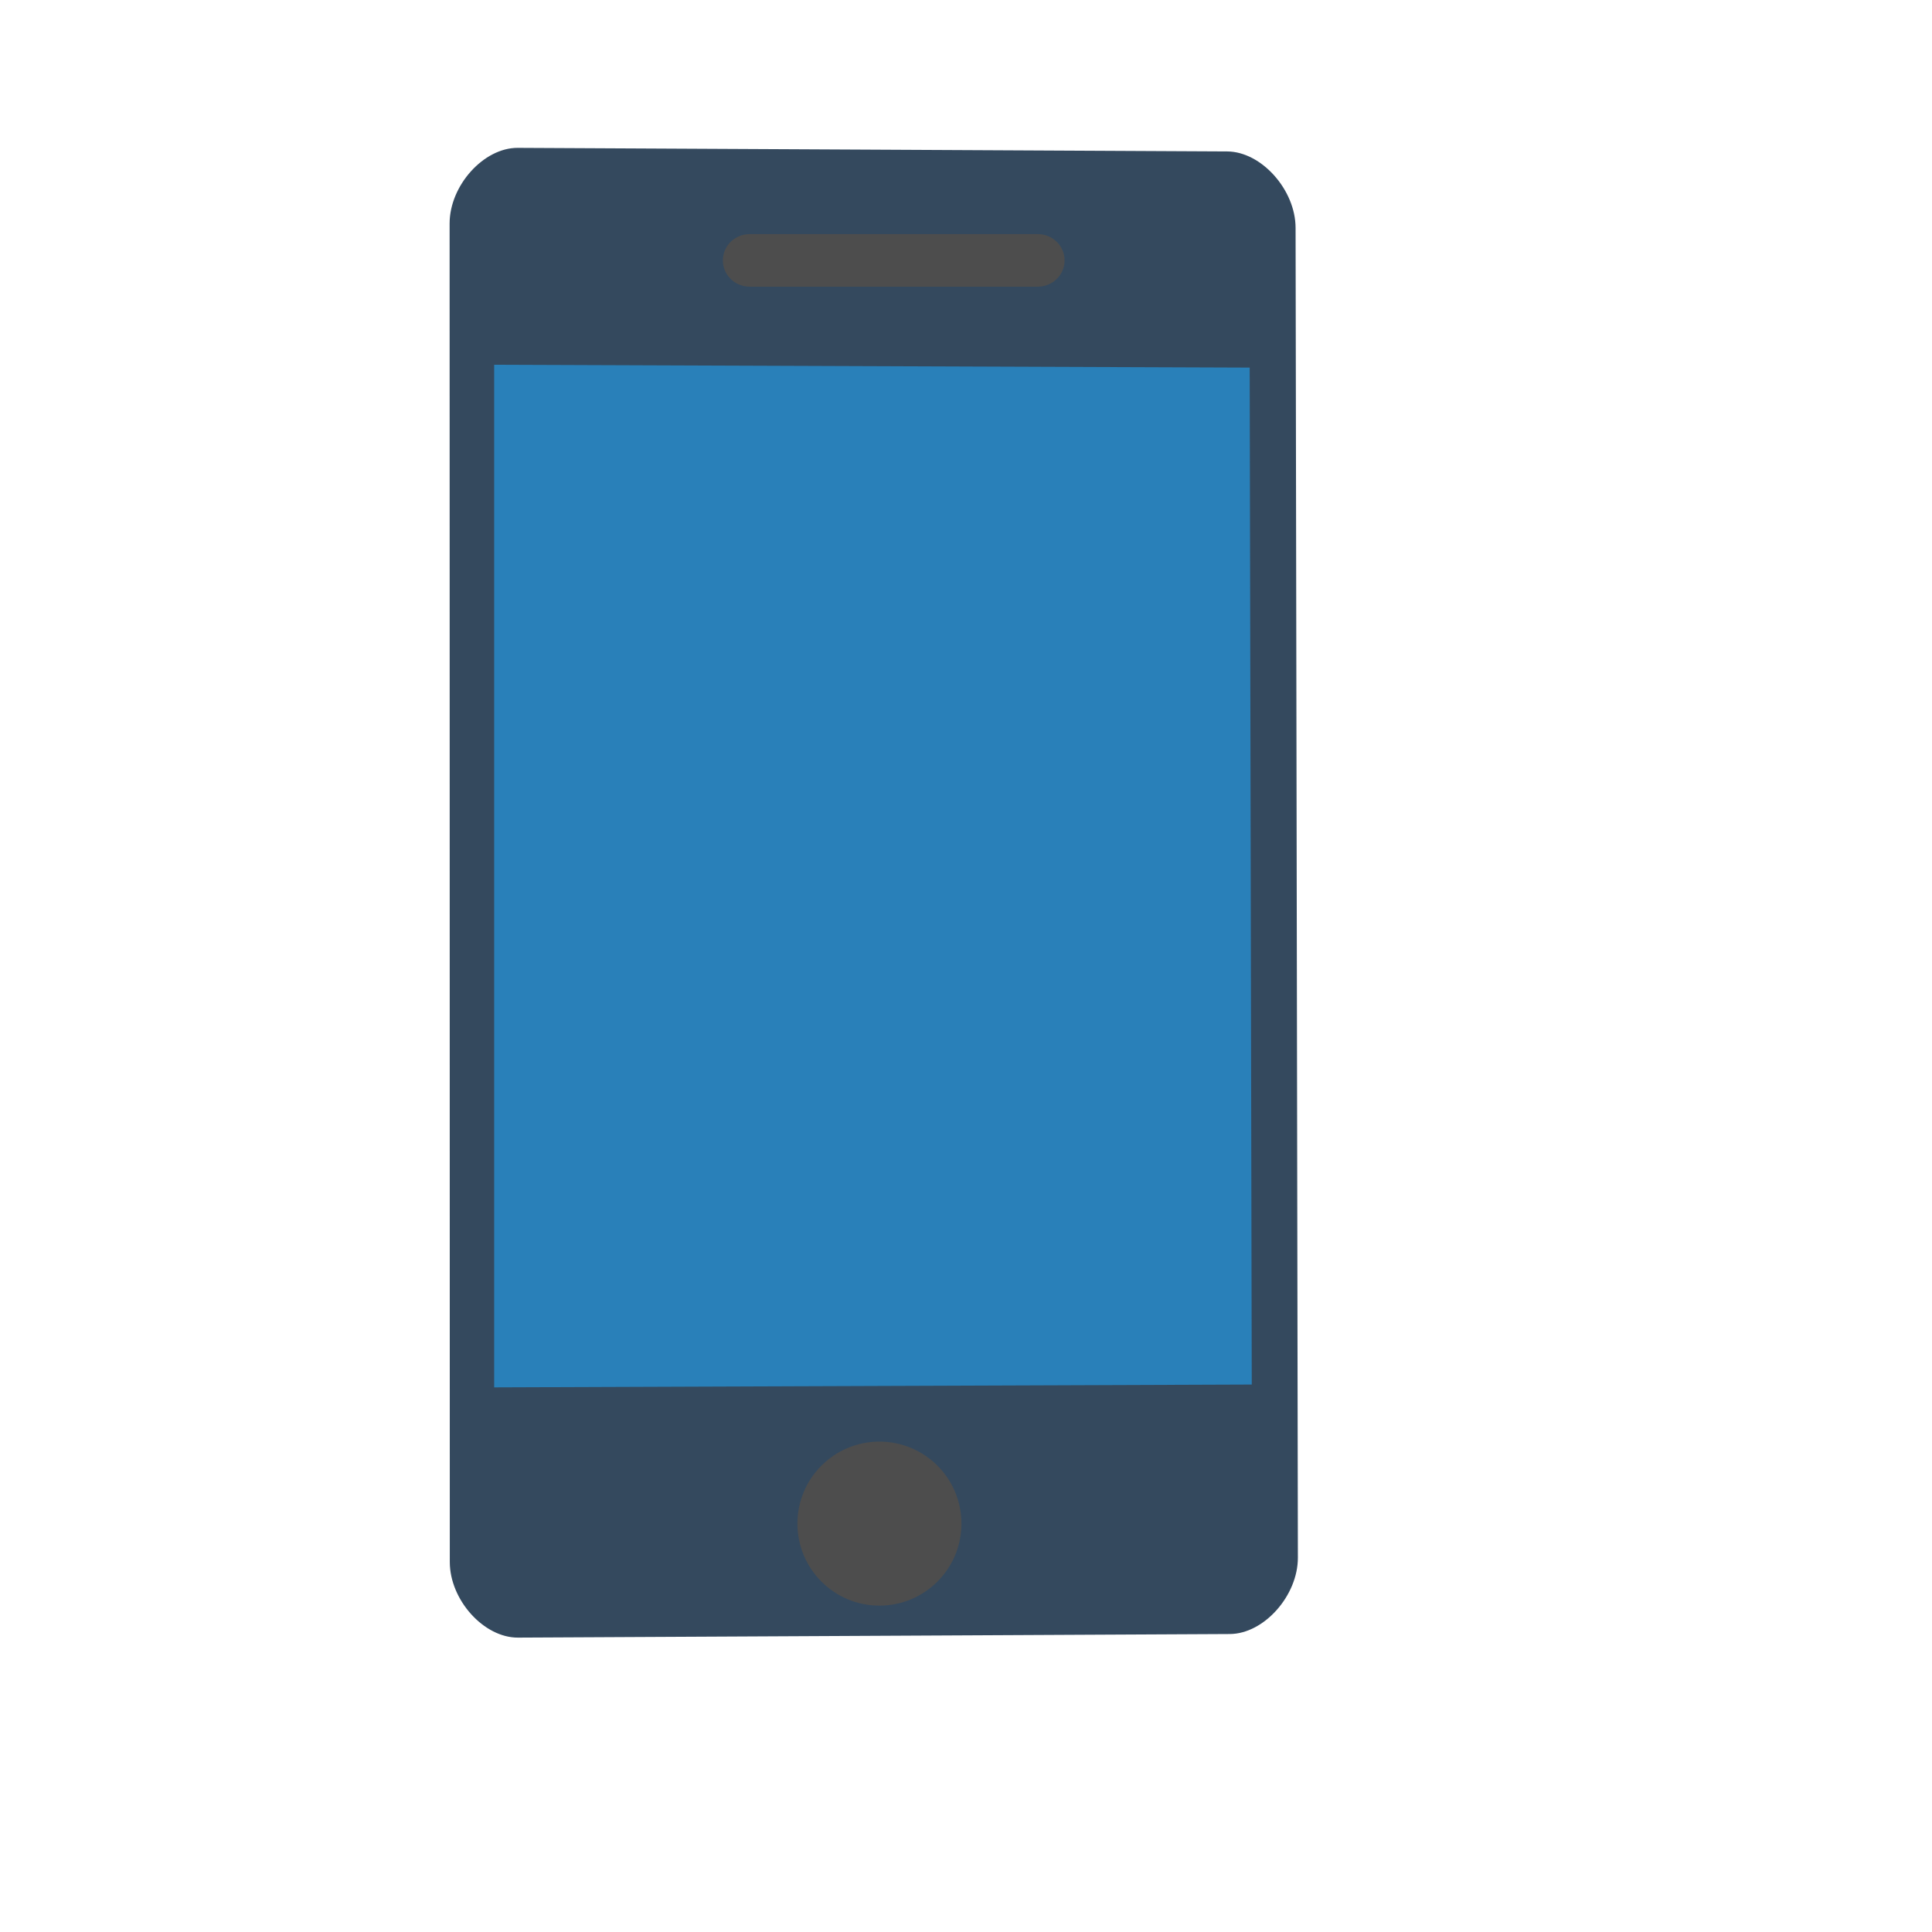
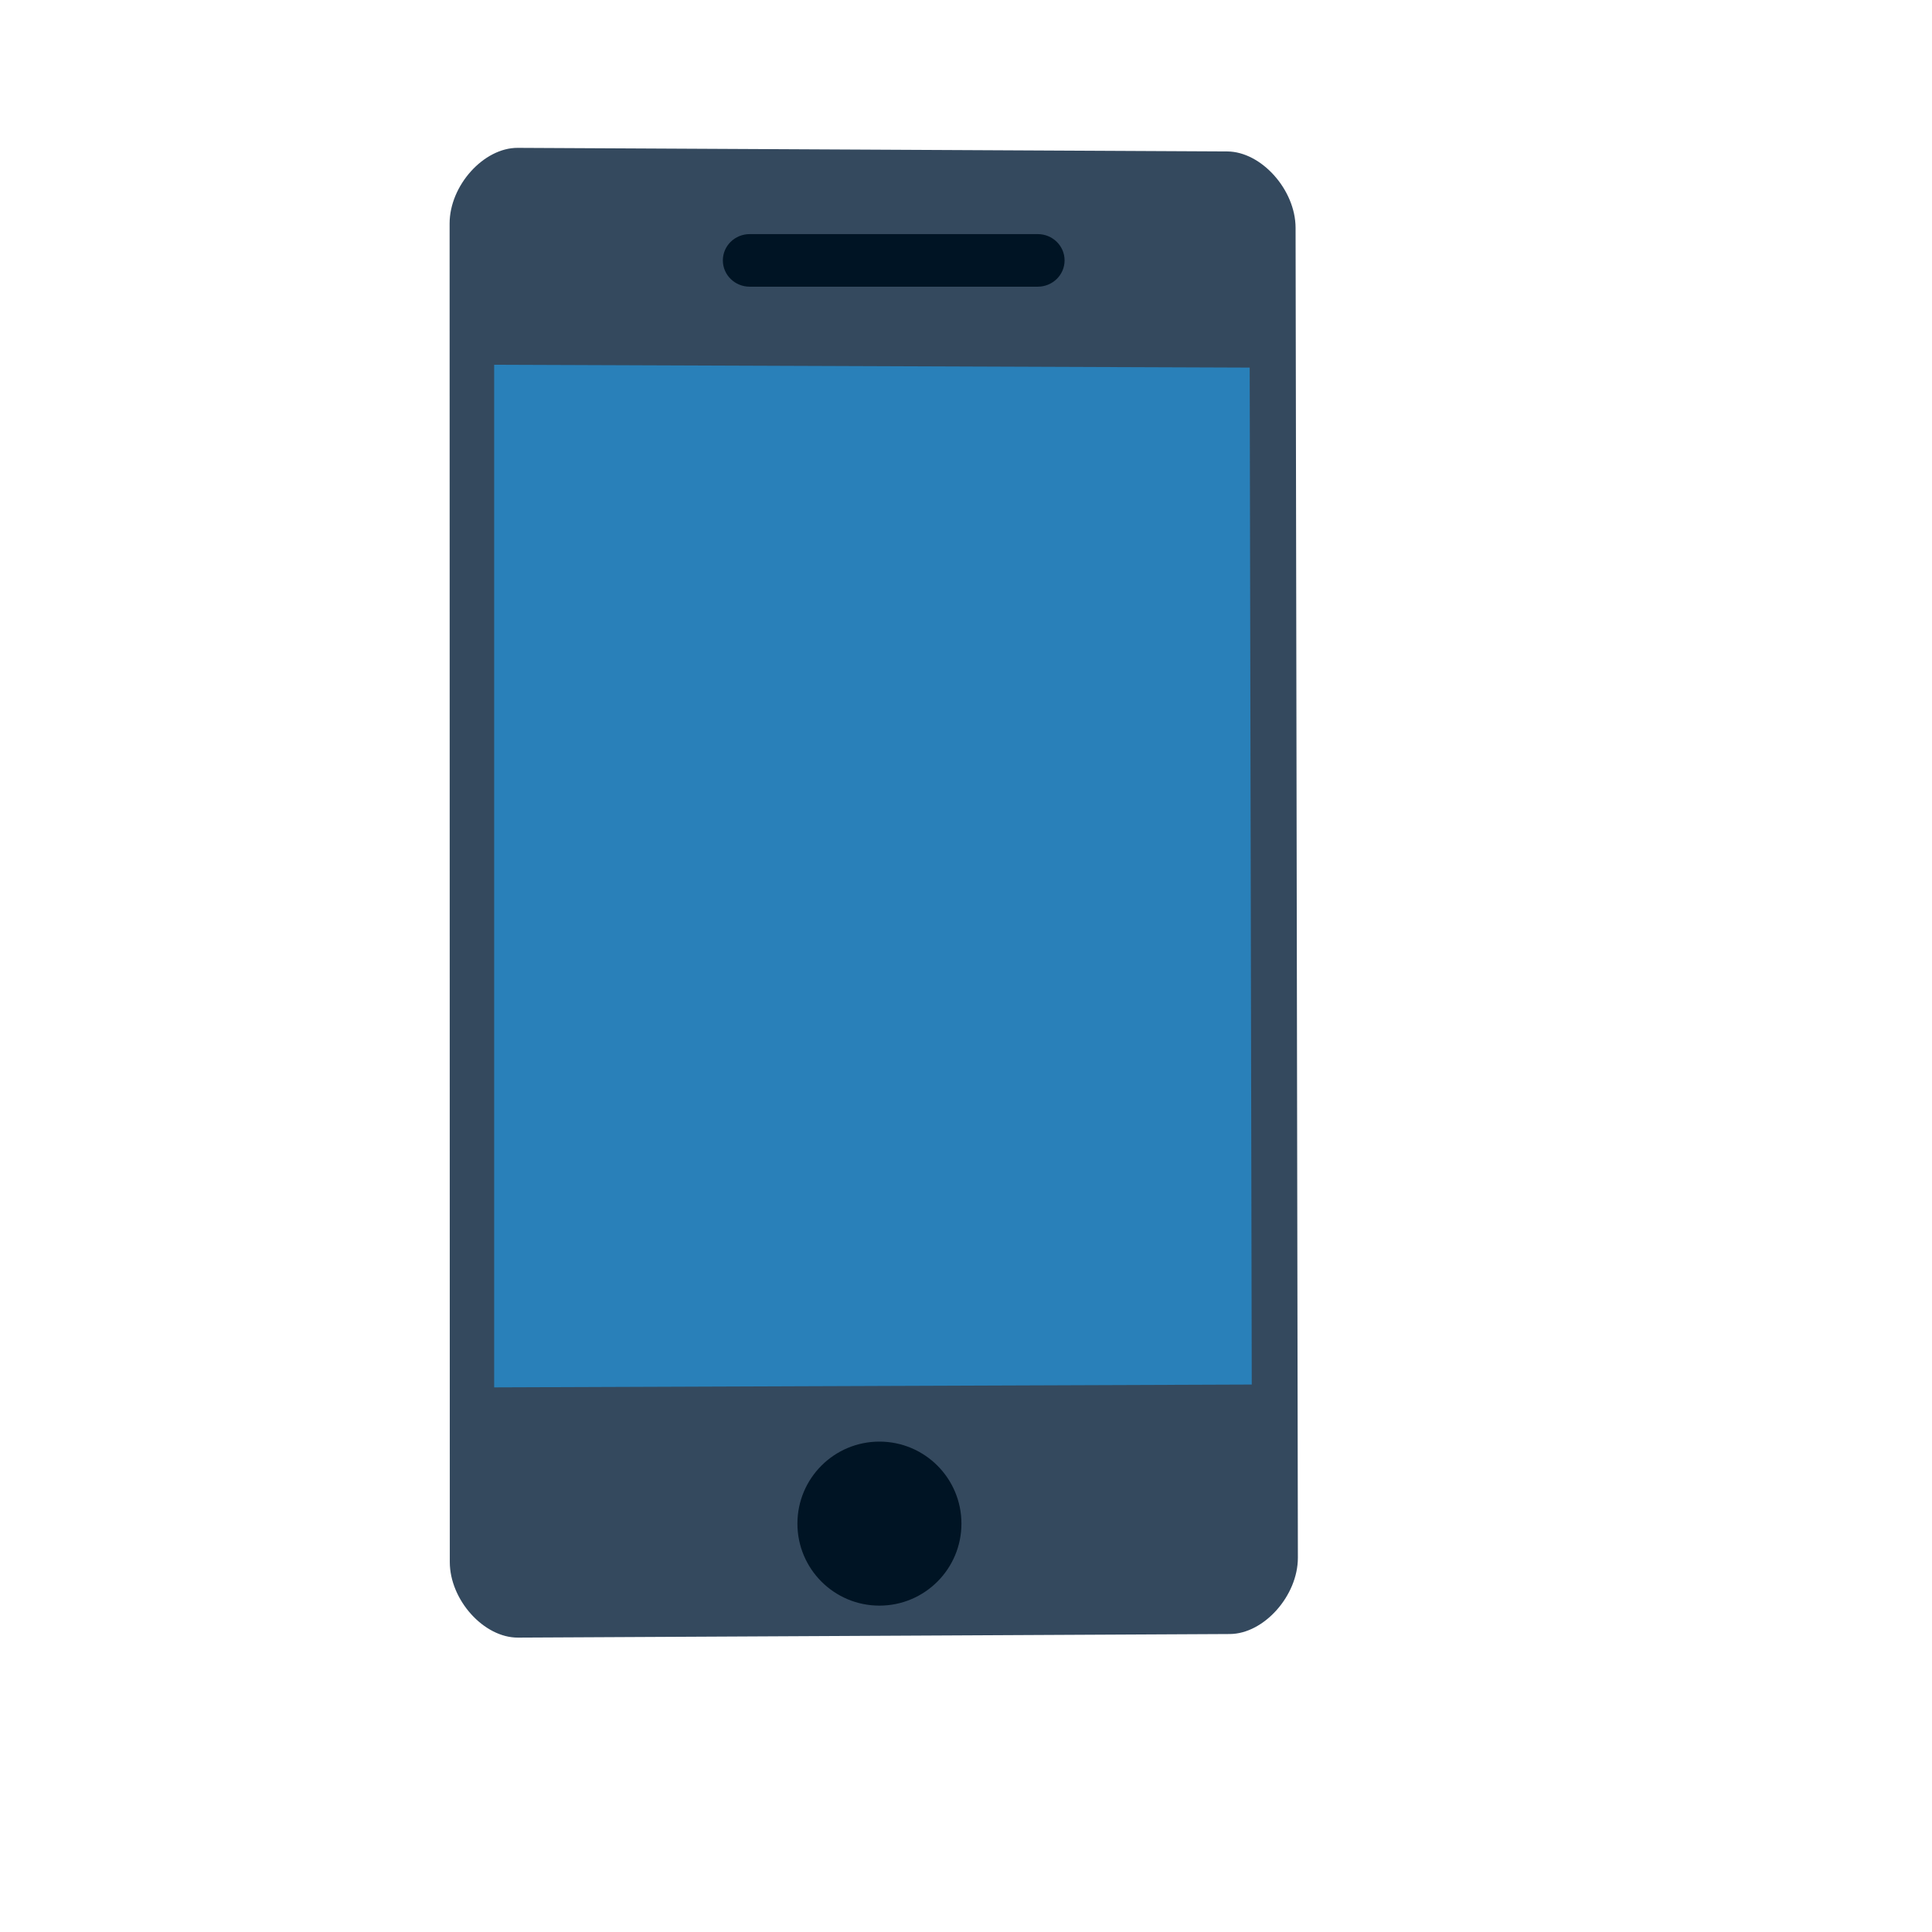
<svg xmlns="http://www.w3.org/2000/svg" width="38.4pt" height="38.4pt">
  <defs />
  <g id="layer1">
    <path id="shape0" transform="translate(11.9151, 3.91837)" fill="#34495e" fill-rule="evenodd" stroke="#003bc3" stroke-width="0" stroke-linecap="square" stroke-linejoin="bevel" d="M1.806 1.56128e-05C0.903 -0.005 -0 0.998 1.56159e-08 2.005L0.005 37.476C0.005 38.483 0.908 39.485 1.812 39.48L20.676 39.385C21.58 39.381 22.481 38.369 22.48 37.362L22.419 2.118C22.417 1.111 21.512 0.1 20.608 0.095Z" />
    <path id="shape1" transform="translate(13.096, 9.66682)" fill="#2980b9" fill-rule="evenodd" stroke="#003bc3" stroke-width="0" stroke-linecap="square" stroke-linejoin="bevel" d="M0 0L0 27.1L20.077 27.025L20.022 0.075Z" />
-     <circle id="shape01" transform="translate(21.1325, 38.2041)" r="1.63pt" cx="1.63pt" cy="1.63pt" fill="#4d4d4d" fill-rule="evenodd" stroke="#003bc3" stroke-width="0" stroke-linecap="square" stroke-linejoin="miter" stroke-miterlimit="2.013" />
-     <rect id="shape11" transform="translate(19.1565, 6.20408)" fill="#4d4d4d" fill-rule="evenodd" stroke="#003bc3" stroke-width="0" stroke-linecap="square" stroke-linejoin="miter" stroke-miterlimit="2.013" width="6.792pt" height="1.045pt" rx="0.533pt" ry="0.522pt" />
+     <circle id="shape01" transform="translate(21.1325, 38.2041)" r="1.63pt" cx="1.63pt" cy="1.63pt" fill="#001424" fill-rule="evenodd" stroke="#003bc3" stroke-width="0" stroke-linecap="square" stroke-linejoin="miter" stroke-miterlimit="2.013" />
+     <rect id="shape11" transform="translate(19.1565, 6.20408)" fill="#001424" fill-rule="evenodd" stroke="#003bc3" stroke-width="0" stroke-linecap="square" stroke-linejoin="miter" stroke-miterlimit="2.013" width="6.792pt" height="1.045pt" rx="0.533pt" ry="0.522pt" />
  </g>
</svg>
